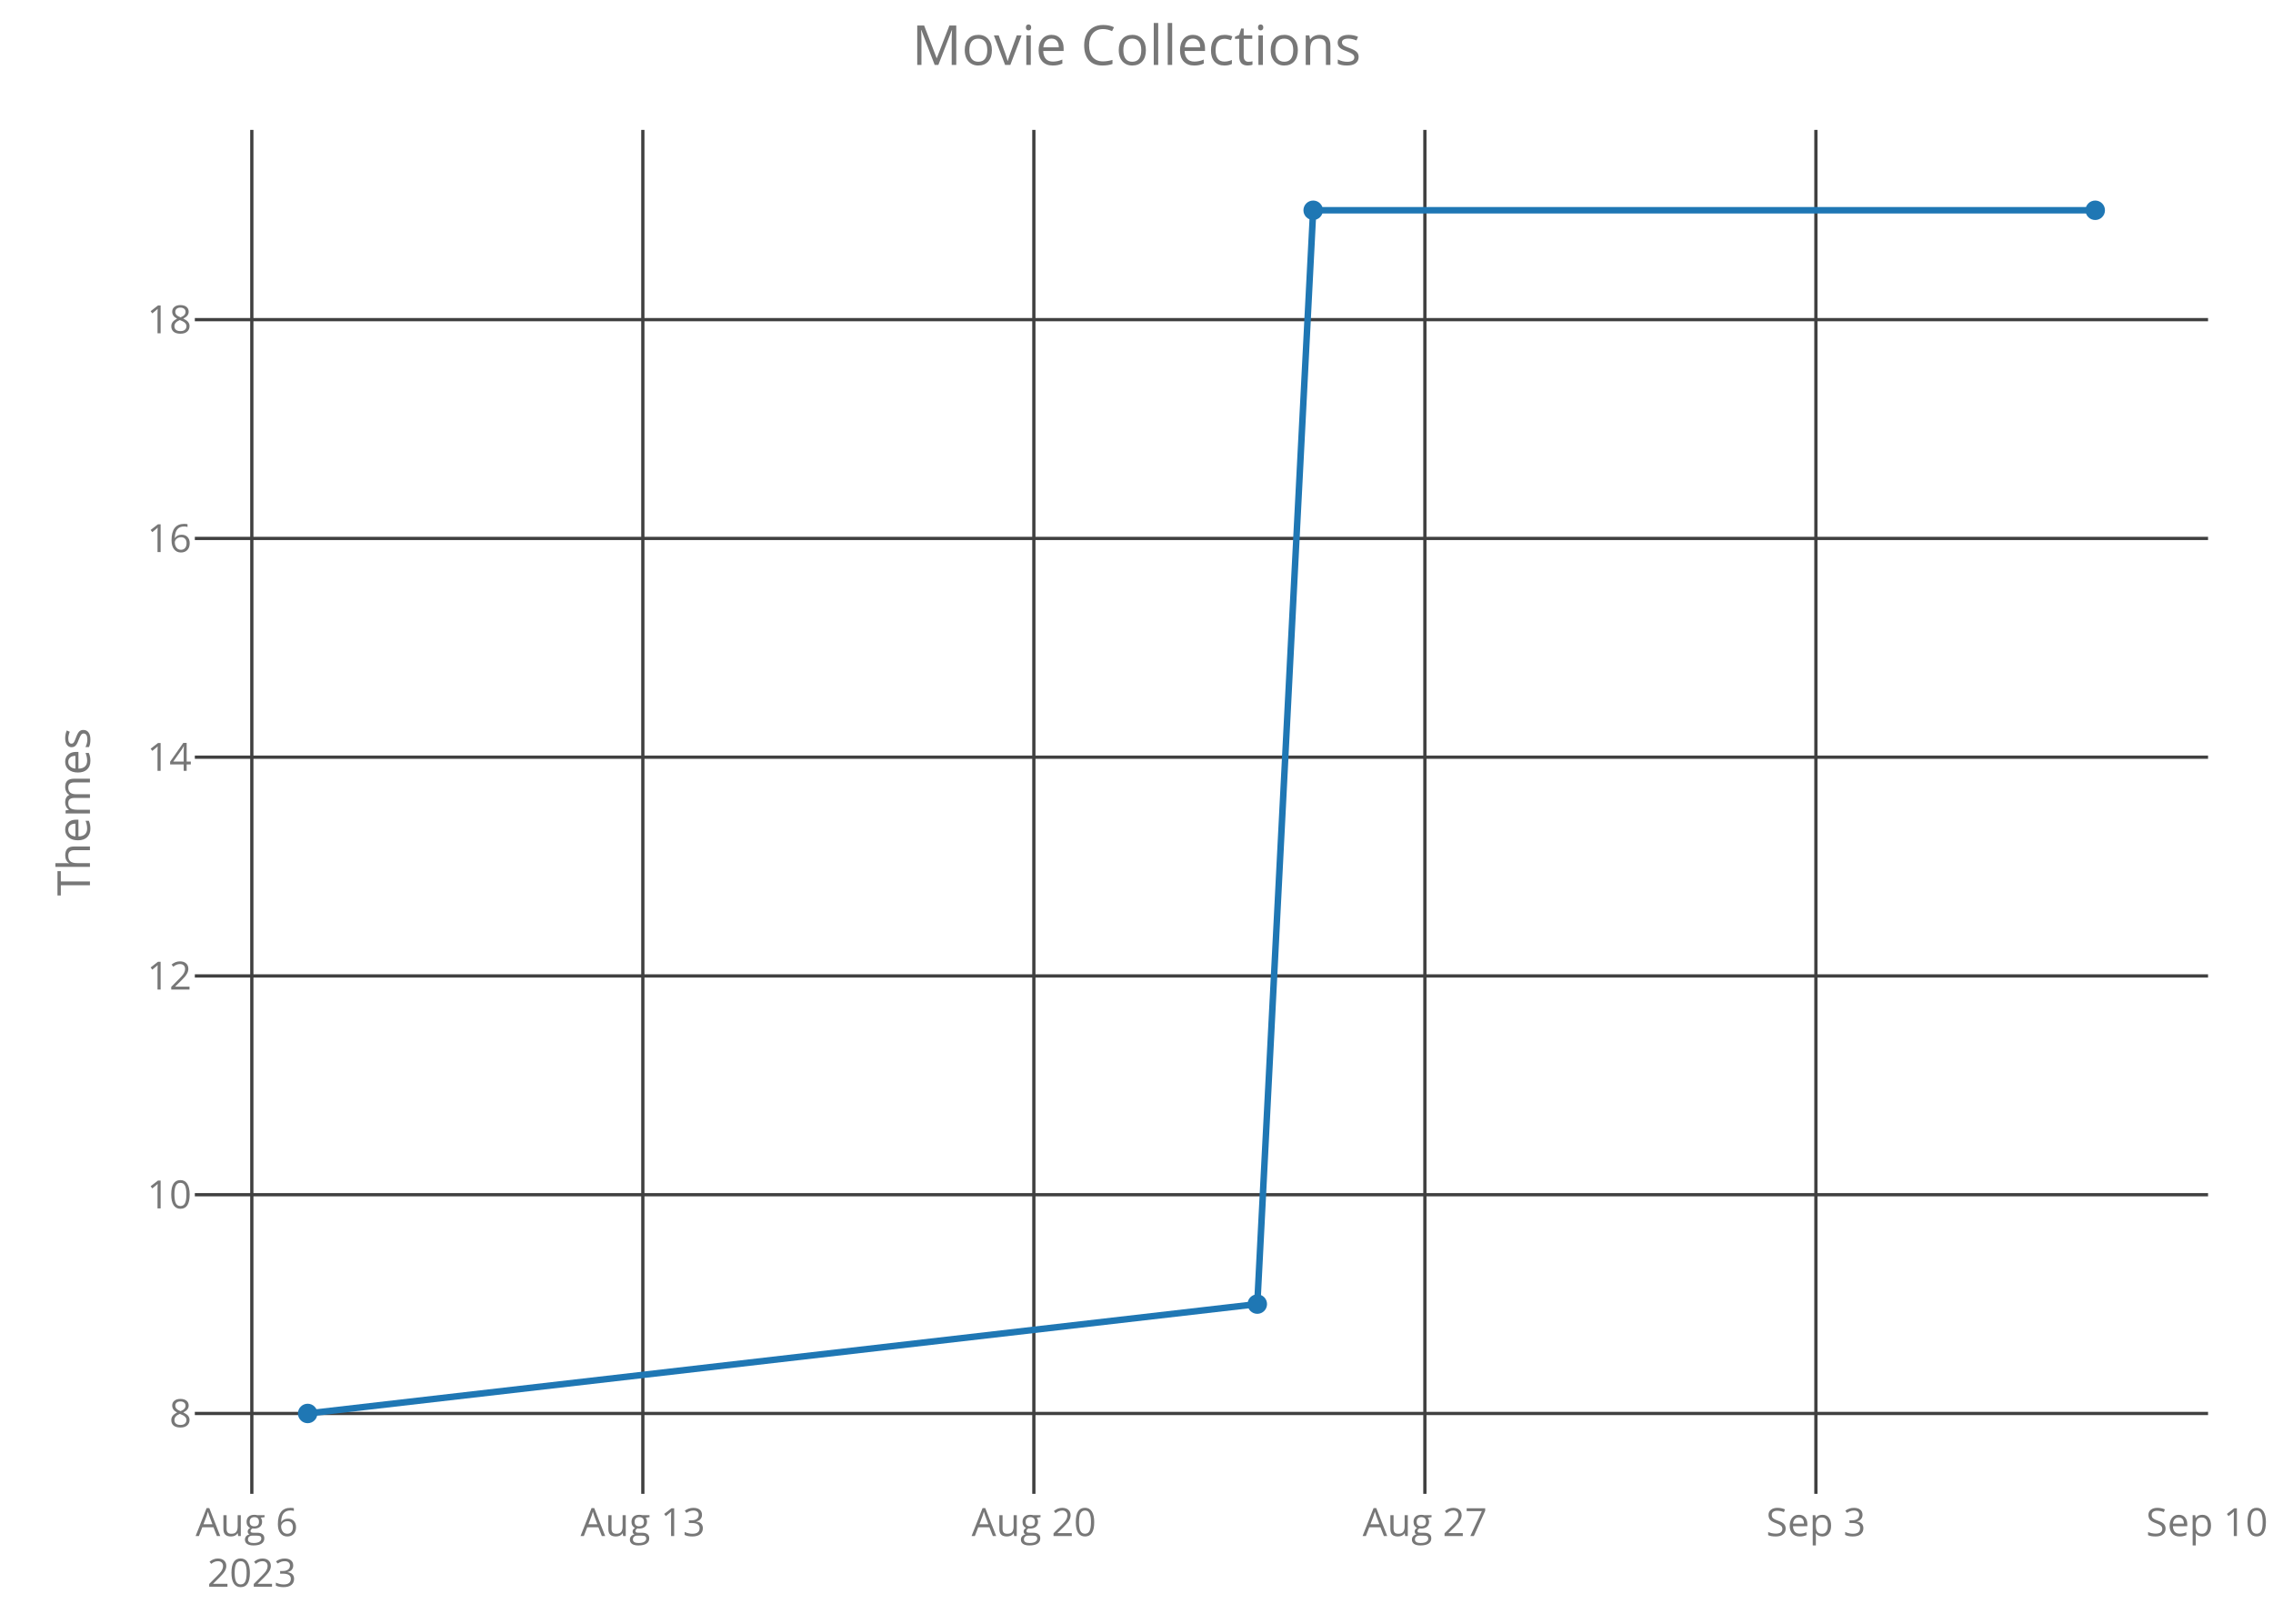
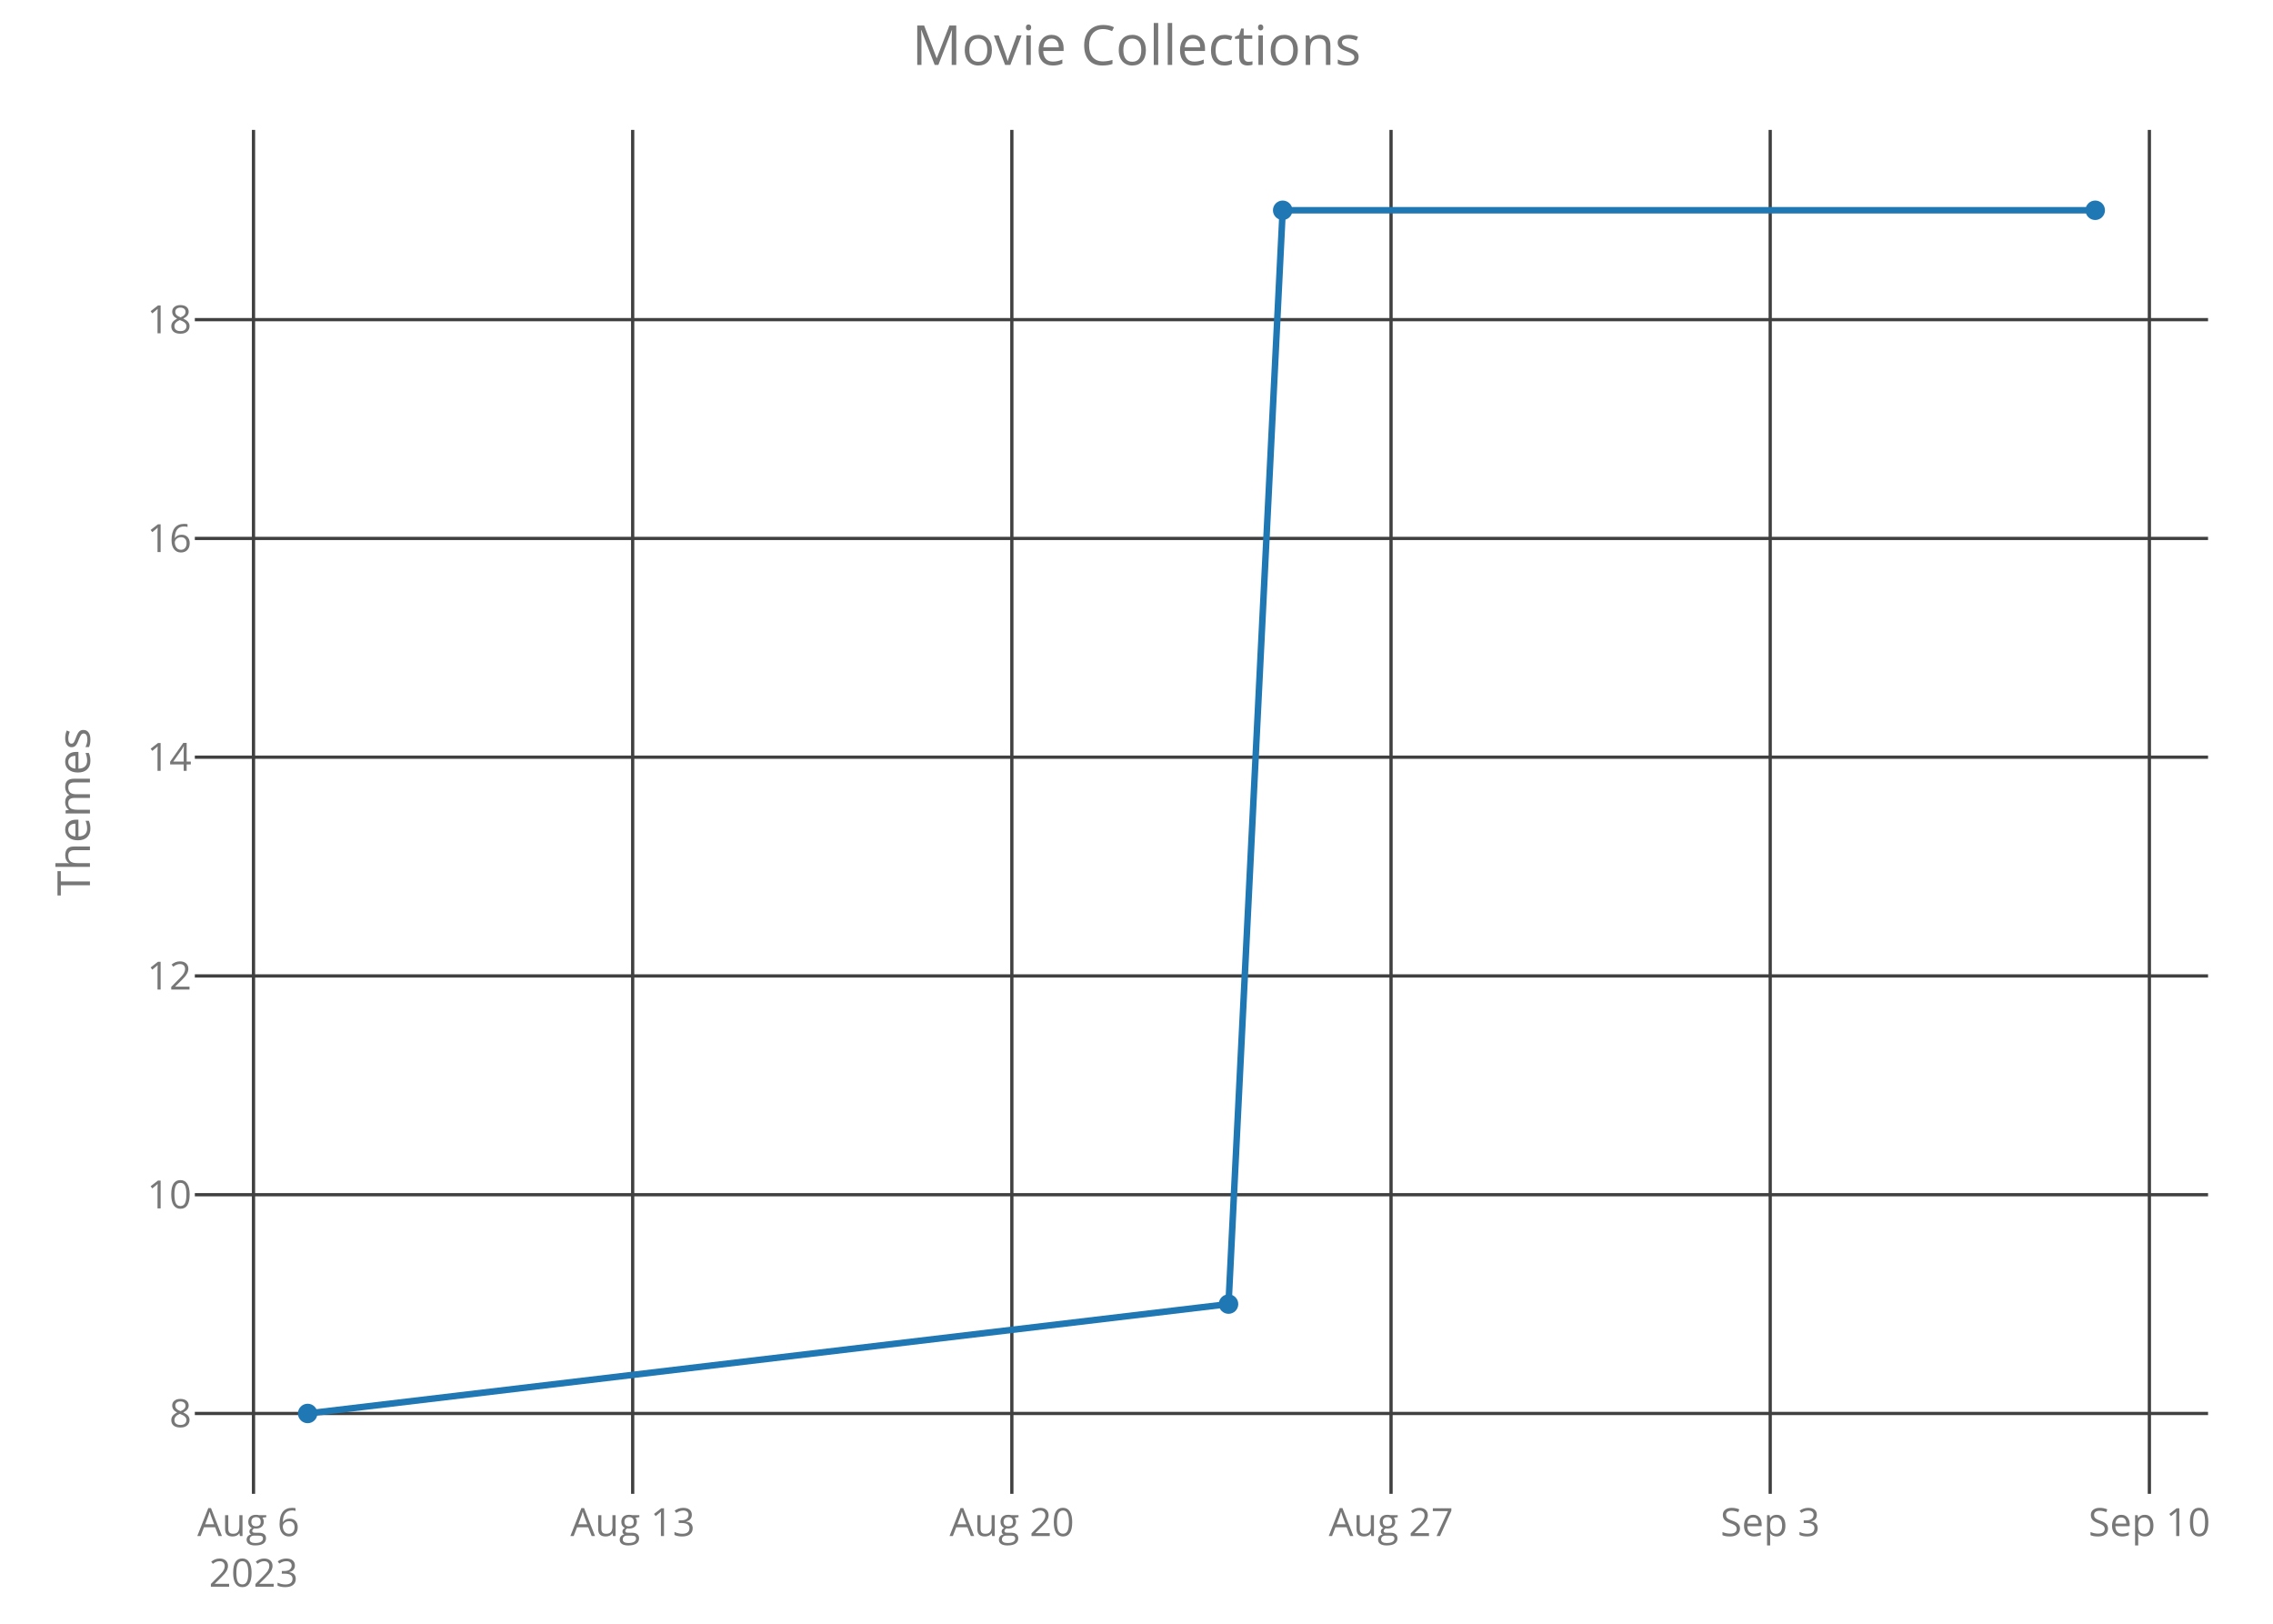
<svg xmlns="http://www.w3.org/2000/svg" class="main-svg" width="700" height="500" style="" viewBox="0 0 700 500">
  <rect x="0" y="0" width="700" height="500" style="fill: rgb(0, 0, 0); fill-opacity: 0;" />
-   <defs id="defs-2971d1">
+   <defs id="defs-9c1bed">
    <g class="clips">
-       <clipPath id="clip2971d1xyplot" class="plotclip">
+       <clipPath id="clip9c1bedxyplot" class="plotclip">
        <rect width="620" height="420" />
      </clipPath>
-       <clipPath class="axesclip" id="clip2971d1x">
+       <clipPath class="axesclip" id="clip9c1bedx">
        <rect x="60" y="0" width="620" height="500" />
      </clipPath>
-       <clipPath class="axesclip" id="clip2971d1y">
+       <clipPath class="axesclip" id="clip9c1bedy">
        <rect x="0" y="40" width="700" height="420" />
      </clipPath>
-       <clipPath class="axesclip" id="clip2971d1xy">
+       <clipPath class="axesclip" id="clip9c1bedxy">
        <rect x="60" y="40" width="620" height="420" />
      </clipPath>
    </g>
    <g class="gradients" />
  </defs>
  <g class="bglayer">
    <rect class="bg" x="60" y="40" width="620" height="420" style="fill: rgb(0, 0, 0); fill-opacity: 0; stroke-width: 0;" />
  </g>
  <g class="layer-below">
    <g class="imagelayer" />
    <g class="shapelayer" />
  </g>
  <g class="cartesianlayer">
    <g class="subplot xy">
      <g class="layer-subplot">
        <g class="shapelayer" />
        <g class="imagelayer" />
      </g>
      <g class="gridlayer">
        <g class="x">
-           <path class="xgrid crisp" transform="translate(77.55,0)" d="M0,40v420" style="stroke: rgb(64, 64, 64); stroke-opacity: 1; stroke-width: 1px;" />
-           <path class="xgrid crisp" transform="translate(197.97,0)" d="M0,40v420" style="stroke: rgb(64, 64, 64); stroke-opacity: 1; stroke-width: 1px;" />
-           <path class="xgrid crisp" transform="translate(318.39,0)" d="M0,40v420" style="stroke: rgb(64, 64, 64); stroke-opacity: 1; stroke-width: 1px;" />
-           <path class="xgrid crisp" transform="translate(438.81,0)" d="M0,40v420" style="stroke: rgb(64, 64, 64); stroke-opacity: 1; stroke-width: 1px;" />
-           <path class="xgrid crisp" transform="translate(559.23,0)" d="M0,40v420" style="stroke: rgb(64, 64, 64); stroke-opacity: 1; stroke-width: 1px;" />
+           <path class="xgrid crisp" transform="translate(78.07,0)" d="M0,40v420" style="stroke: rgb(64, 64, 64); stroke-opacity: 1; stroke-width: 1px;" />
+           <path class="xgrid crisp" transform="translate(194.84,0)" d="M0,40v420" style="stroke: rgb(64, 64, 64); stroke-opacity: 1; stroke-width: 1px;" />
+           <path class="xgrid crisp" transform="translate(311.61,0)" d="M0,40v420" style="stroke: rgb(64, 64, 64); stroke-opacity: 1; stroke-width: 1px;" />
+           <path class="xgrid crisp" transform="translate(428.39,0)" d="M0,40v420" style="stroke: rgb(64, 64, 64); stroke-opacity: 1; stroke-width: 1px;" />
+           <path class="xgrid crisp" transform="translate(545.16,0)" d="M0,40v420" style="stroke: rgb(64, 64, 64); stroke-opacity: 1; stroke-width: 1px;" />
+           <path class="xgrid crisp" transform="translate(661.93,0)" d="M0,40v420" style="stroke: rgb(64, 64, 64); stroke-opacity: 1; stroke-width: 1px;" />
        </g>
        <g class="y">
          <path class="ygrid crisp" transform="translate(0,435.25)" d="M60,0h620" style="stroke: rgb(64, 64, 64); stroke-opacity: 1; stroke-width: 1px;" />
          <path class="ygrid crisp" transform="translate(0,367.89)" d="M60,0h620" style="stroke: rgb(64, 64, 64); stroke-opacity: 1; stroke-width: 1px;" />
          <path class="ygrid crisp" transform="translate(0,300.52)" d="M60,0h620" style="stroke: rgb(64, 64, 64); stroke-opacity: 1; stroke-width: 1px;" />
          <path class="ygrid crisp" transform="translate(0,233.16)" d="M60,0h620" style="stroke: rgb(64, 64, 64); stroke-opacity: 1; stroke-width: 1px;" />
          <path class="ygrid crisp" transform="translate(0,165.8)" d="M60,0h620" style="stroke: rgb(64, 64, 64); stroke-opacity: 1; stroke-width: 1px;" />
          <path class="ygrid crisp" transform="translate(0,98.43)" d="M60,0h620" style="stroke: rgb(64, 64, 64); stroke-opacity: 1; stroke-width: 1px;" />
        </g>
      </g>
      <g class="zerolinelayer" />
      <path class="xlines-below crisp" d="M0,0" style="fill: none;" />
      <path class="ylines-below crisp" d="M0,0" style="fill: none;" />
      <g class="overlines-below" />
      <g class="xaxislayer-below">
        <g class="xtick">
-           <text text-anchor="middle" x="0" y="473" transform="translate(77.55,0)" style="font-family: 'Open Sans'; font-size: 12px; fill: rgb(119, 119, 119); fill-opacity: 1; white-space: pre;">
+           <text text-anchor="middle" x="0" y="473" transform="translate(78.07,0)" style="font-family: 'Open Sans'; font-size: 12px; fill: rgb(119, 119, 119); fill-opacity: 1; white-space: pre;">
            <tspan class="line" dy="0em" x="0" y="473">Aug 6</tspan>
            <tspan class="line" dy="1.3em" x="0" y="473">2023</tspan>
          </text>
        </g>
        <g class="xtick">
-           <text text-anchor="middle" x="0" y="473" transform="translate(197.97,0)" style="font-family: 'Open Sans'; font-size: 12px; fill: rgb(119, 119, 119); fill-opacity: 1; white-space: pre;">Aug 13</text>
+           <text text-anchor="middle" x="0" y="473" transform="translate(194.84,0)" style="font-family: 'Open Sans'; font-size: 12px; fill: rgb(119, 119, 119); fill-opacity: 1; white-space: pre;">Aug 13</text>
        </g>
        <g class="xtick">
-           <text text-anchor="middle" x="0" y="473" transform="translate(318.39,0)" style="font-family: 'Open Sans'; font-size: 12px; fill: rgb(119, 119, 119); fill-opacity: 1; white-space: pre;">Aug 20</text>
+           <text text-anchor="middle" x="0" y="473" transform="translate(311.61,0)" style="font-family: 'Open Sans'; font-size: 12px; fill: rgb(119, 119, 119); fill-opacity: 1; white-space: pre;">Aug 20</text>
        </g>
        <g class="xtick">
-           <text text-anchor="middle" x="0" y="473" transform="translate(438.81,0)" style="font-family: 'Open Sans'; font-size: 12px; fill: rgb(119, 119, 119); fill-opacity: 1; white-space: pre;">Aug 27</text>
+           <text text-anchor="middle" x="0" y="473" transform="translate(428.39,0)" style="font-family: 'Open Sans'; font-size: 12px; fill: rgb(119, 119, 119); fill-opacity: 1; white-space: pre;">Aug 27</text>
        </g>
        <g class="xtick">
-           <text text-anchor="middle" x="0" y="473" transform="translate(559.23,0)" style="font-family: 'Open Sans'; font-size: 12px; fill: rgb(119, 119, 119); fill-opacity: 1; white-space: pre;">Sep 3</text>
+           <text text-anchor="middle" x="0" y="473" transform="translate(545.16,0)" style="font-family: 'Open Sans'; font-size: 12px; fill: rgb(119, 119, 119); fill-opacity: 1; white-space: pre;">Sep 3</text>
        </g>
        <g class="xtick">
-           <text text-anchor="middle" x="0" y="473" transform="translate(679.66,0)" style="font-family: 'Open Sans'; font-size: 12px; fill: rgb(119, 119, 119); fill-opacity: 1; white-space: pre;">Sep 10</text>
+           <text text-anchor="middle" x="0" y="473" transform="translate(661.93,0)" style="font-family: 'Open Sans'; font-size: 12px; fill: rgb(119, 119, 119); fill-opacity: 1; white-space: pre;">Sep 10</text>
        </g>
      </g>
      <g class="yaxislayer-below">
        <g class="ytick">
          <text text-anchor="end" x="59" y="4.2" transform="translate(0,435.25)" style="font-family: 'Open Sans'; font-size: 12px; fill: rgb(119, 119, 119); fill-opacity: 1; white-space: pre;">8</text>
        </g>
        <g class="ytick">
          <text text-anchor="end" x="59" y="4.2" transform="translate(0,367.89)" style="font-family: 'Open Sans'; font-size: 12px; fill: rgb(119, 119, 119); fill-opacity: 1; white-space: pre;">10</text>
        </g>
        <g class="ytick">
          <text text-anchor="end" x="59" y="4.2" transform="translate(0,300.52)" style="font-family: 'Open Sans'; font-size: 12px; fill: rgb(119, 119, 119); fill-opacity: 1; white-space: pre;">12</text>
        </g>
        <g class="ytick">
          <text text-anchor="end" x="59" y="4.2" transform="translate(0,233.16)" style="font-family: 'Open Sans'; font-size: 12px; fill: rgb(119, 119, 119); fill-opacity: 1; white-space: pre;">14</text>
        </g>
        <g class="ytick">
          <text text-anchor="end" x="59" y="4.2" transform="translate(0,165.8)" style="font-family: 'Open Sans'; font-size: 12px; fill: rgb(119, 119, 119); fill-opacity: 1; white-space: pre;">16</text>
        </g>
        <g class="ytick">
          <text text-anchor="end" x="59" y="4.2" transform="translate(0,98.43)" style="font-family: 'Open Sans'; font-size: 12px; fill: rgb(119, 119, 119); fill-opacity: 1; white-space: pre;">18</text>
        </g>
      </g>
      <g class="overaxes-below" />
-       <g class="plot" transform="translate(60,40)" clip-path="url('#clip2971d1xyplot')">
+       <g class="plot" transform="translate(60,40)" clip-path="url('#clip9c1bedxyplot')">
        <g class="scatterlayer mlayer">
-           <g class="trace scatter trace138794" style="stroke-miterlimit: 2; opacity: 1;">
+           <g class="trace scatter trace938bf8" style="stroke-miterlimit: 2; opacity: 1;">
            <g class="fills" />
            <g class="errorbars" />
            <g class="lines">
-               <path class="js-line" d="M34.75,395.25L327.2,361.57L344.41,24.75L585.25,24.75" style="vector-effect: non-scaling-stroke; fill: none; stroke: rgb(31, 119, 180); stroke-opacity: 1; stroke-width: 2px; opacity: 1;" />
+               <path class="js-line" d="M34.75,395.25L318.34,361.57L335.02,24.75L585.25,24.75" style="vector-effect: non-scaling-stroke; fill: none; stroke: rgb(31, 119, 180); stroke-opacity: 1; stroke-width: 2px; opacity: 1;" />
            </g>
            <g class="points">
              <path class="point" transform="translate(34.75,395.25)" d="M3,0A3,3 0 1,1 0,-3A3,3 0 0,1 3,0Z" style="opacity: 1; stroke-width: 0px; fill: rgb(31, 119, 180); fill-opacity: 1;" />
-               <path class="point" transform="translate(327.2,361.57)" d="M3,0A3,3 0 1,1 0,-3A3,3 0 0,1 3,0Z" style="opacity: 1; stroke-width: 0px; fill: rgb(31, 119, 180); fill-opacity: 1;" />
-               <path class="point" transform="translate(344.41,24.75)" d="M3,0A3,3 0 1,1 0,-3A3,3 0 0,1 3,0Z" style="opacity: 1; stroke-width: 0px; fill: rgb(31, 119, 180); fill-opacity: 1;" />
+               <path class="point" transform="translate(318.34,361.57)" d="M3,0A3,3 0 1,1 0,-3A3,3 0 0,1 3,0Z" style="opacity: 1; stroke-width: 0px; fill: rgb(31, 119, 180); fill-opacity: 1;" />
+               <path class="point" transform="translate(335.02,24.75)" d="M3,0A3,3 0 1,1 0,-3A3,3 0 0,1 3,0Z" style="opacity: 1; stroke-width: 0px; fill: rgb(31, 119, 180); fill-opacity: 1;" />
              <path class="point" transform="translate(585.25,24.75)" d="M3,0A3,3 0 1,1 0,-3A3,3 0 0,1 3,0Z" style="opacity: 1; stroke-width: 0px; fill: rgb(31, 119, 180); fill-opacity: 1;" />
            </g>
            <g class="text" />
          </g>
        </g>
      </g>
      <g class="overplot" />
      <path class="xlines-above" />
      <path class="ylines-above" />
      <g class="overlines-above" />
      <g class="xaxislayer-above" />
      <g class="yaxislayer-above" />
      <g class="overaxes-above" />
    </g>
  </g>
  <g class="polarlayer" />
  <g class="ternarylayer" />
  <g class="geolayer" />
  <g class="funnelarealayer" />
  <g class="pielayer" />
  <g class="treemaplayer" />
  <g class="sunburstlayer" />
  <g class="glimages" />
-   <defs id="topdefs-2971d1">
+   <defs id="topdefs-9c1bed">
    <g class="clips" />
  </defs>
  <g class="layer-above">
    <g class="imagelayer" />
    <g class="shapelayer" />
  </g>
  <g class="infolayer">
    <g class="g-gtitle">
      <text class="gtitle" x="350" y="20" text-anchor="middle" dy="0em" style="font-family: 'Open Sans'; font-size: 17px; fill: rgb(119, 119, 119); opacity: 1; font-weight: normal; white-space: pre;">Movie Collections</text>
    </g>
    <g class="g-xtitle" />
    <g class="g-ytitle">
      <text class="ytitle" transform="rotate(-90,27.7,250)" x="27.7" y="250" text-anchor="middle" style="font-family: 'Open Sans'; font-size: 14px; fill: rgb(119, 119, 119); opacity: 1; font-weight: normal; white-space: pre;">Themes</text>
    </g>
  </g>
</svg>
